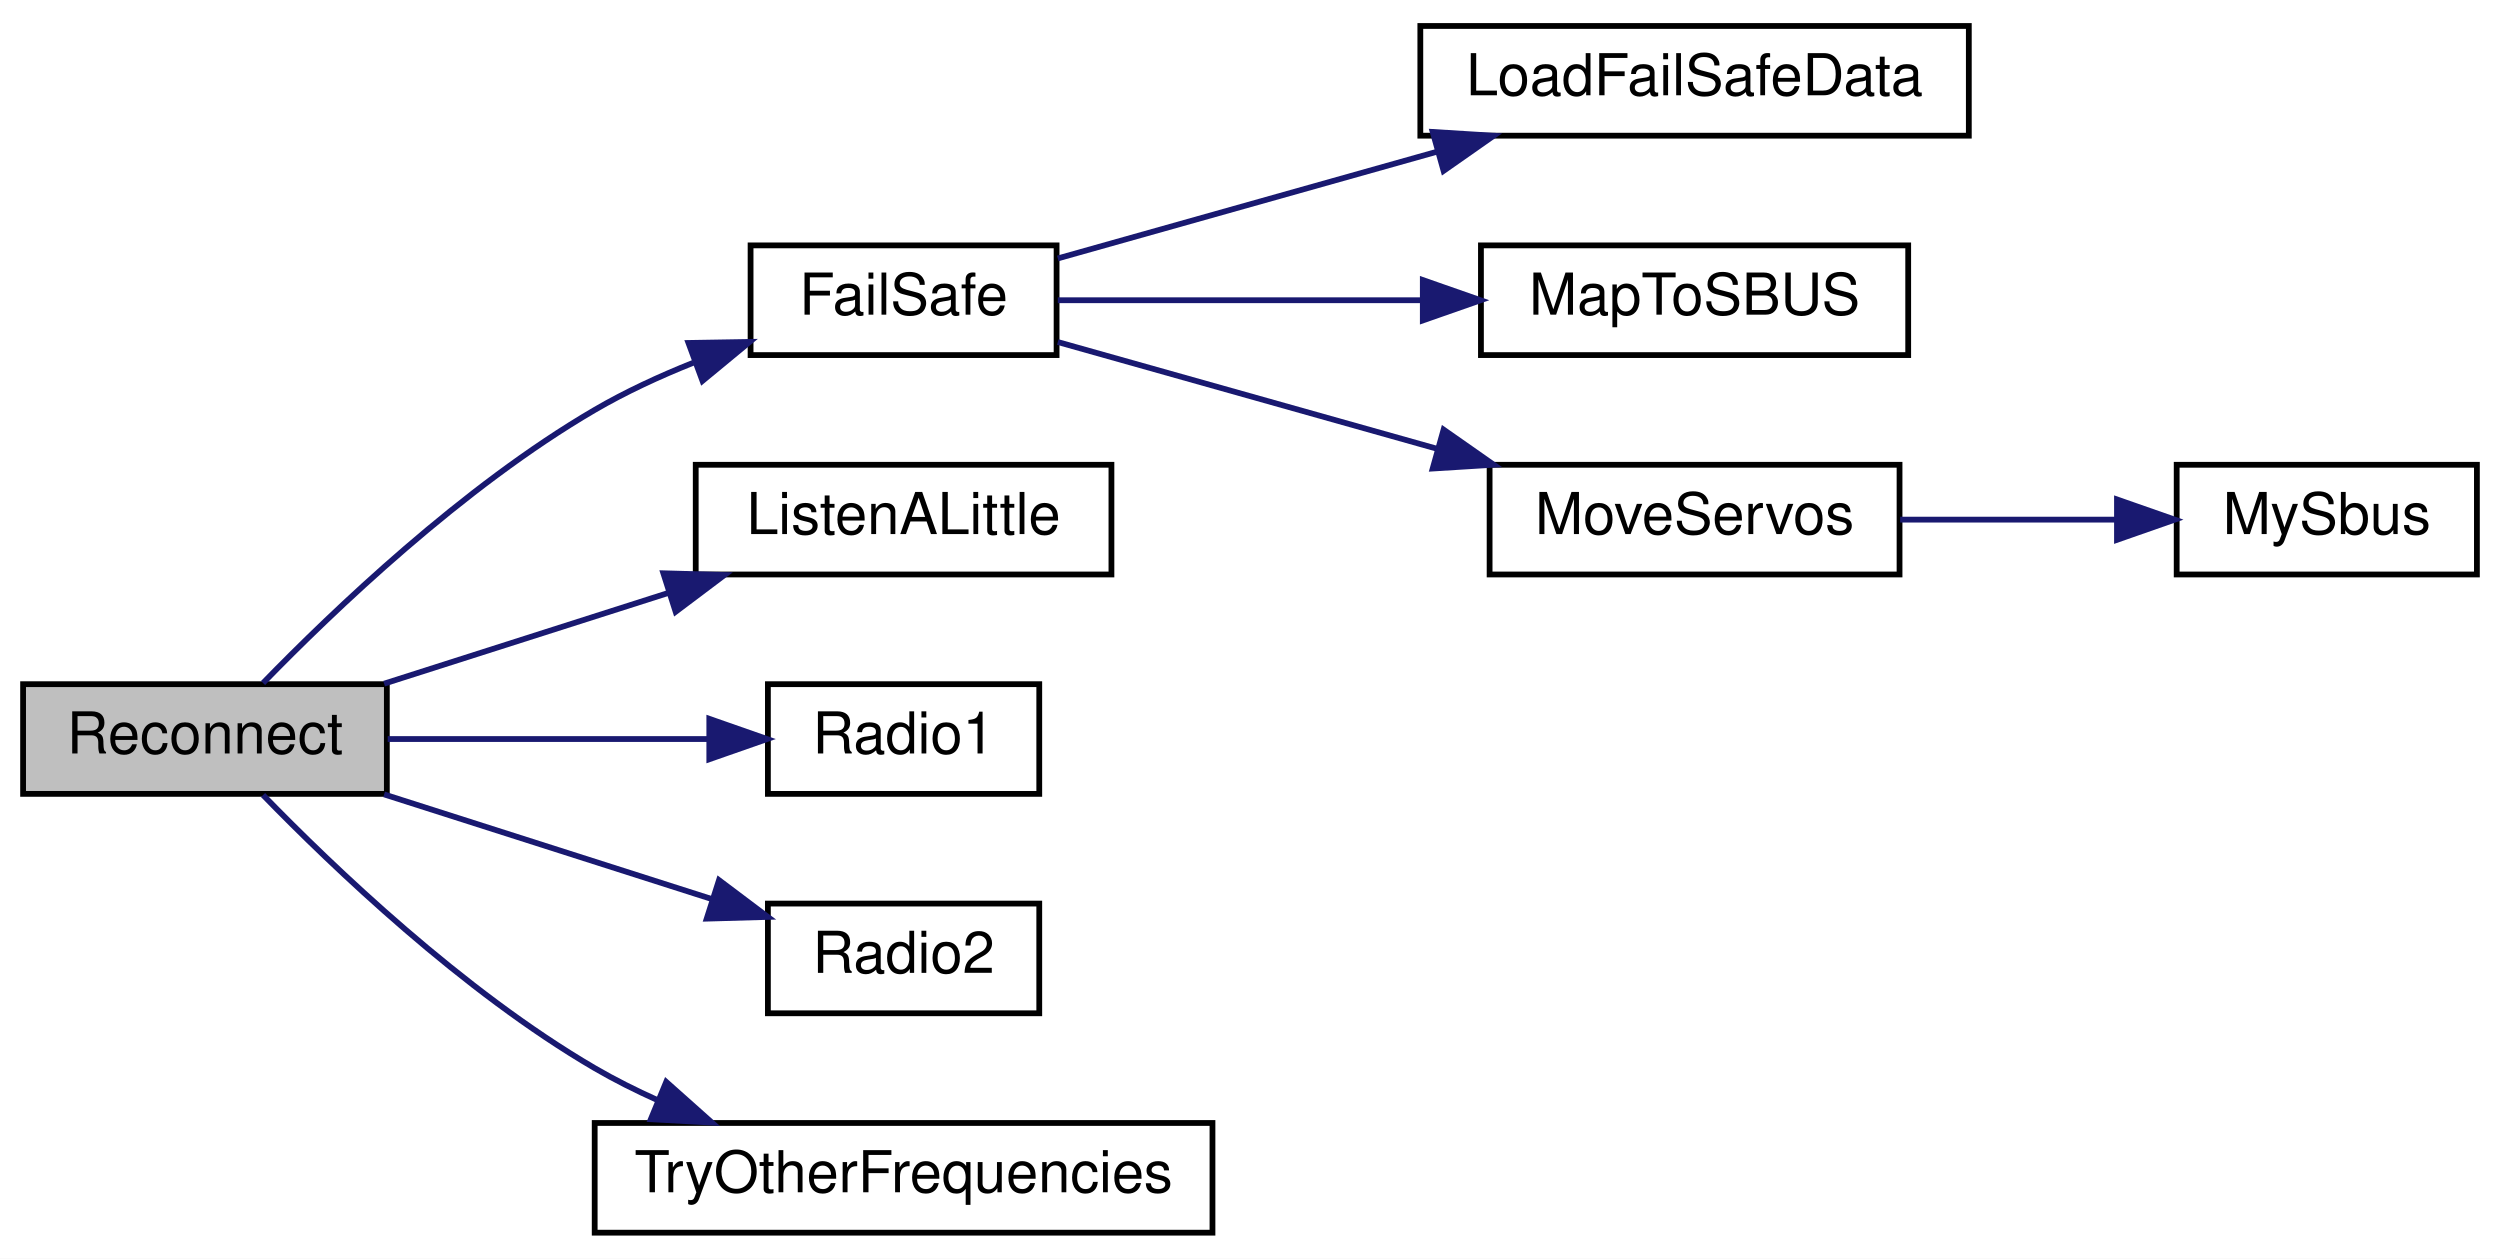
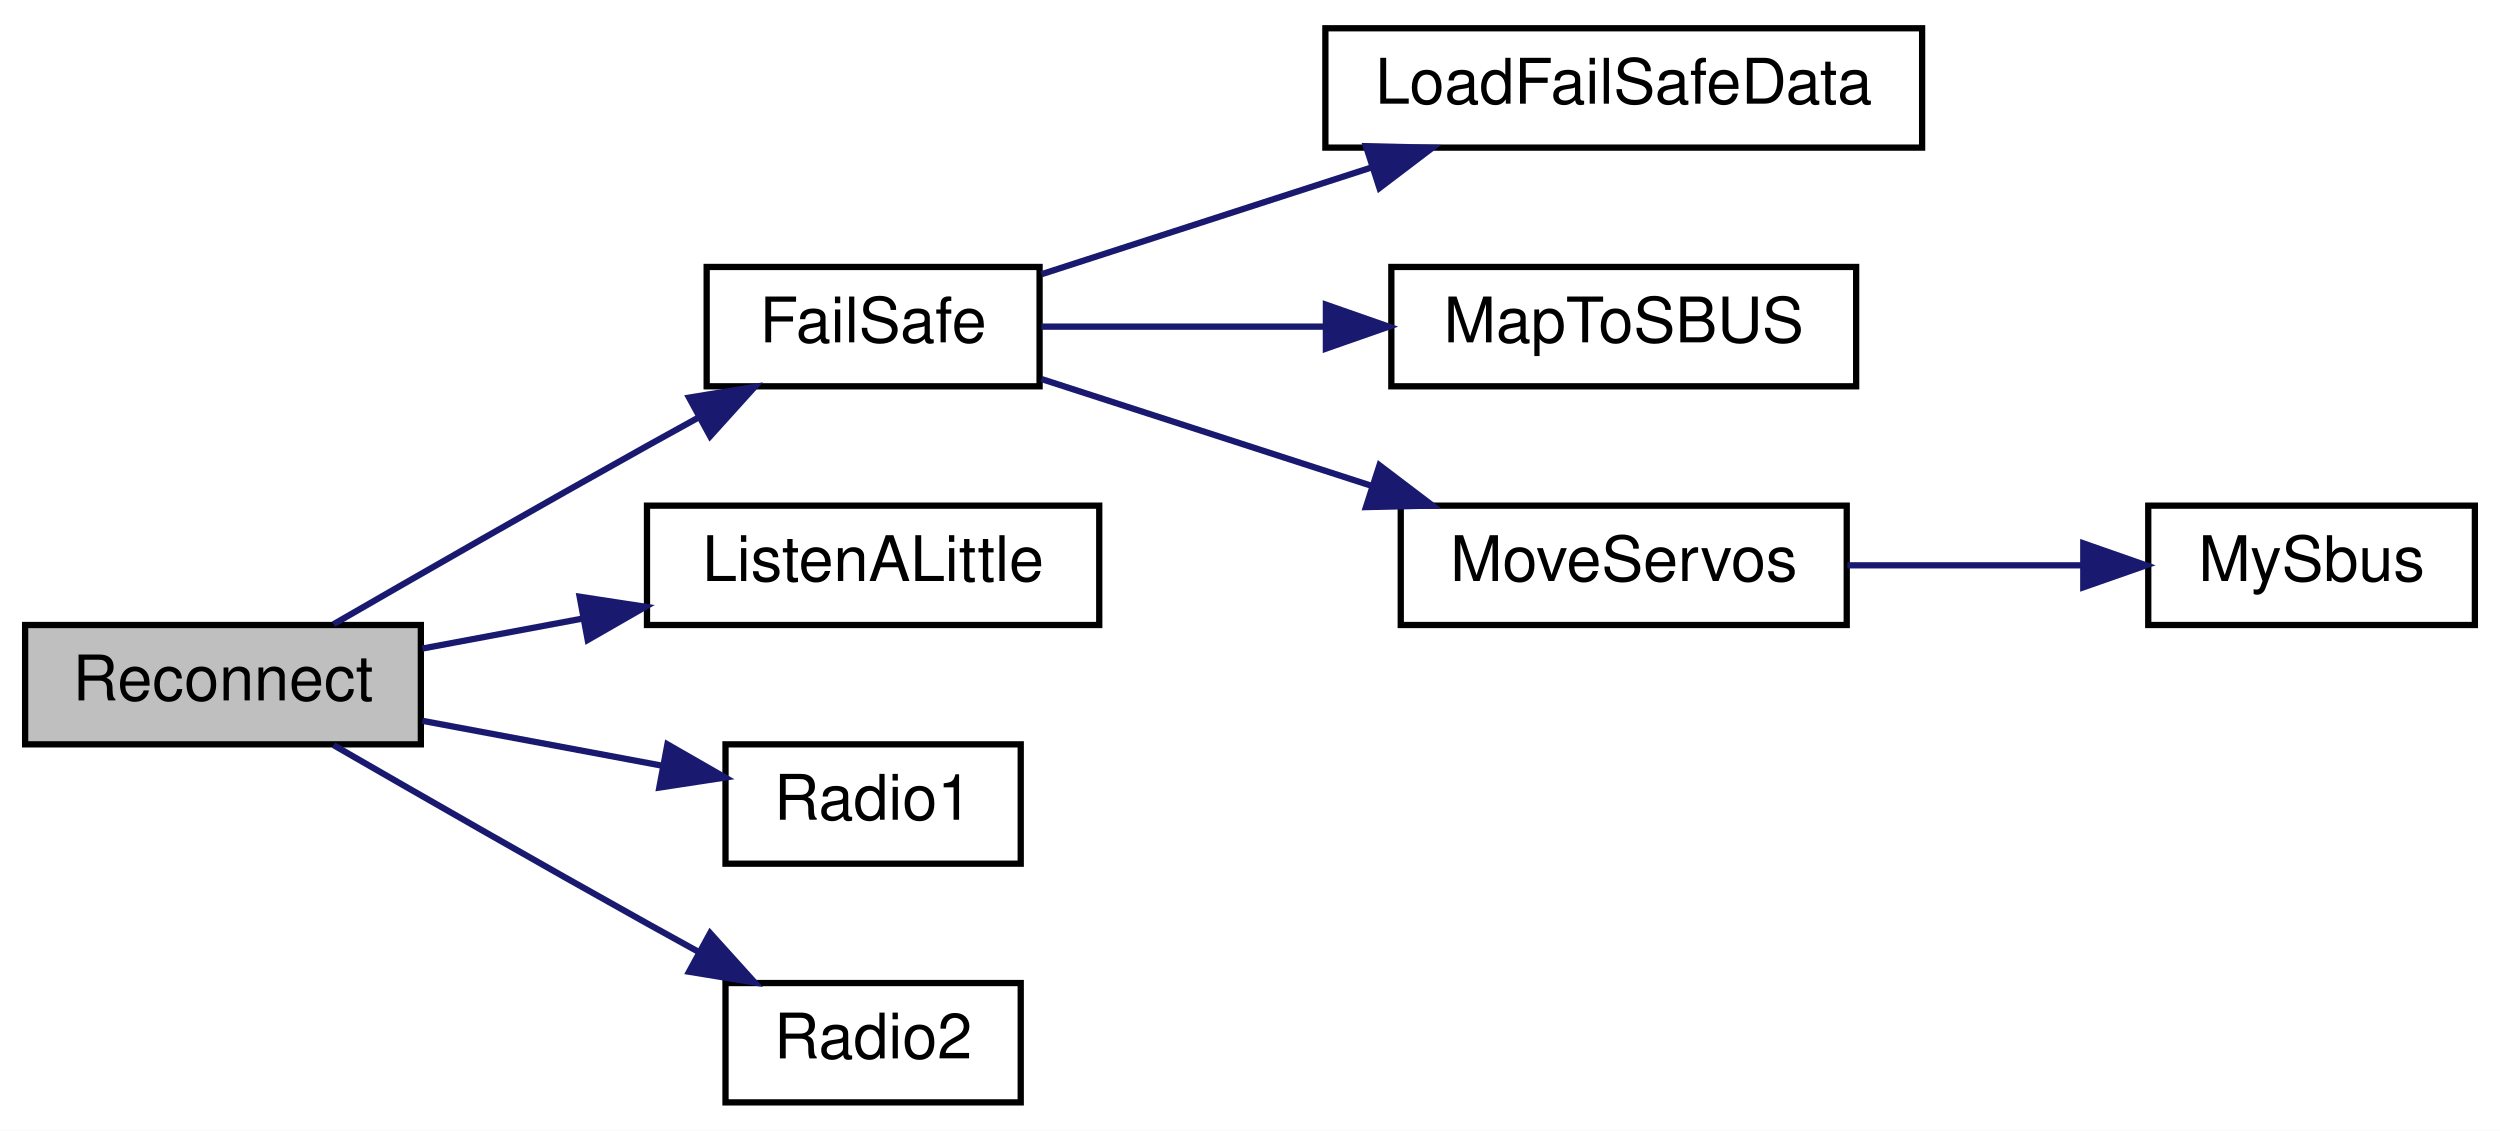
- <svg xmlns="http://www.w3.org/2000/svg" xmlns:xlink="http://www.w3.org/1999/xlink" width="433pt" height="218pt" viewBox="0.00 0.00 433.00 218.00">
-   <g id="graph0" class="graph" transform="scale(1 1) rotate(0) translate(4 214)">
-     <polygon fill="white" stroke="transparent" points="-4,4 -4,-214 429,-214 429,4 -4,4" />
+ <svg xmlns="http://www.w3.org/2000/svg" xmlns:xlink="http://www.w3.org/1999/xlink" width="398pt" height="180pt" viewBox="0.00 0.00 398.00 180.00">
+   <g id="graph0" class="graph" transform="scale(1 1) rotate(0) translate(4 176)">
+     <polygon fill="white" stroke="transparent" points="-4,4 -4,-176 394,-176 394,4 -4,4" />
    <g id="node1" class="node">
      <g id="a_node1">
        <a xlink:title=" ">
-           <polygon fill="#bfbfbf" stroke="black" points="0,-76.5 0,-95.5 63,-95.5 63,-76.5 0,-76.5" />
-           <text text-anchor="middle" x="31.5" y="-83.5" font-family="Helvetica,sans-Serif" font-size="10.00">Reconnect</text>
+           <polygon fill="#bfbfbf" stroke="black" points="0,-57.5 0,-76.5 63,-76.5 63,-57.5 0,-57.5" />
+           <text text-anchor="middle" x="31.5" y="-64.5" font-family="Helvetica,sans-Serif" font-size="10.00">Reconnect</text>
        </a>
      </g>
    </g>
    <g id="node2" class="node">
      <g id="a_node2">
        <a xlink:href="_receiver_code_2src_2main_8cpp.html#a42318598726782ebb2e1857f167c8cda" target="_top" xlink:title=" ">
-           <polygon fill="white" stroke="black" points="126,-152.5 126,-171.5 179,-171.5 179,-152.5 126,-152.5" />
-           <text text-anchor="middle" x="152.5" y="-159.5" font-family="Helvetica,sans-Serif" font-size="10.00">FailSafe</text>
+           <polygon fill="white" stroke="black" points="108.5,-114.5 108.5,-133.5 161.5,-133.5 161.5,-114.5 108.5,-114.5" />
+           <text text-anchor="middle" x="135" y="-121.5" font-family="Helvetica,sans-Serif" font-size="10.00">FailSafe</text>
        </a>
      </g>
    </g>
    <g id="edge1" class="edge">
-       <path fill="none" stroke="midnightblue" d="M41.56,-95.7C53.64,-108.13 76.14,-129.67 99,-143 104.31,-146.1 110.21,-148.83 116.09,-151.18" />
-       <polygon fill="midnightblue" stroke="midnightblue" points="115.24,-154.6 125.84,-154.78 117.67,-148.03 115.24,-154.6" />
+       <path fill="none" stroke="midnightblue" d="M49.11,-76.63C62.53,-84.37 81.92,-95.49 99,-105 101.69,-106.5 104.51,-108.05 107.32,-109.6" />
+       <polygon fill="midnightblue" stroke="midnightblue" points="105.7,-112.7 116.15,-114.41 109.05,-106.55 105.7,-112.7" />
    </g>
    <g id="node7" class="node">
      <g id="a_node7">
        <a xlink:href="radio_8h.html#a3aa62621c20e39d37f01b29a3fc947e9" target="_top" xlink:title=" ">
-           <polygon fill="white" stroke="black" points="116.5,-114.5 116.5,-133.5 188.5,-133.5 188.5,-114.5 116.5,-114.5" />
-           <text text-anchor="middle" x="152.5" y="-121.5" font-family="Helvetica,sans-Serif" font-size="10.00">ListenALittle</text>
+           <polygon fill="white" stroke="black" points="99,-76.5 99,-95.5 171,-95.5 171,-76.5 99,-76.5" />
+           <text text-anchor="middle" x="135" y="-83.5" font-family="Helvetica,sans-Serif" font-size="10.00">ListenALittle</text>
        </a>
      </g>
    </g>
    <g id="edge6" class="edge">
-       <path fill="none" stroke="midnightblue" d="M62.53,-95.59C77.47,-100.36 95.72,-106.19 111.8,-111.32" />
-       <polygon fill="midnightblue" stroke="midnightblue" points="110.89,-114.71 121.48,-114.41 113.02,-108.04 110.89,-114.71" />
+       <path fill="none" stroke="midnightblue" d="M63.23,-72.75C71.28,-74.26 80.13,-75.92 88.77,-77.53" />
+       <polygon fill="midnightblue" stroke="midnightblue" points="88.28,-81 98.75,-79.4 89.56,-74.12 88.28,-81" />
    </g>
    <g id="node8" class="node">
      <g id="a_node8">
        <a xlink:href="radio_8h.html#a6e2d4126d864c50e7c23c988c2bfdd1a" target="_top" xlink:title=" ">
-           <polygon fill="white" stroke="black" points="129,-76.5 129,-95.5 176,-95.5 176,-76.5 129,-76.5" />
-           <text text-anchor="middle" x="152.5" y="-83.5" font-family="Helvetica,sans-Serif" font-size="10.00">Radio1</text>
+           <polygon fill="white" stroke="black" points="111.5,-38.5 111.5,-57.5 158.5,-57.5 158.5,-38.5 111.5,-38.5" />
+           <text text-anchor="middle" x="135" y="-45.5" font-family="Helvetica,sans-Serif" font-size="10.00">Radio1</text>
        </a>
      </g>
    </g>
    <g id="edge7" class="edge">
-       <path fill="none" stroke="midnightblue" d="M63.15,-86C80.14,-86 101.28,-86 118.62,-86" />
-       <polygon fill="midnightblue" stroke="midnightblue" points="118.85,-89.5 128.85,-86 118.85,-82.5 118.85,-89.5" />
+       <path fill="none" stroke="midnightblue" d="M63.23,-61.25C75.35,-58.98 89.3,-56.37 101.58,-54.07" />
+       <polygon fill="midnightblue" stroke="midnightblue" points="102.25,-57.5 111.44,-52.22 100.96,-50.62 102.25,-57.5" />
    </g>
    <g id="node9" class="node">
      <g id="a_node9">
        <a xlink:href="radio_8h.html#a8b76f3c338025926421c7b308405bbfd" target="_top" xlink:title=" ">
-           <polygon fill="white" stroke="black" points="129,-38.5 129,-57.5 176,-57.5 176,-38.5 129,-38.5" />
-           <text text-anchor="middle" x="152.5" y="-45.5" font-family="Helvetica,sans-Serif" font-size="10.00">Radio2</text>
+           <polygon fill="white" stroke="black" points="111.5,-0.5 111.5,-19.5 158.5,-19.5 158.5,-0.5 111.5,-0.5" />
+           <text text-anchor="middle" x="135" y="-7.5" font-family="Helvetica,sans-Serif" font-size="10.00">Radio2</text>
        </a>
      </g>
    </g>
    <g id="edge8" class="edge">
-       <path fill="none" stroke="midnightblue" d="M62.53,-76.41C79.8,-70.9 101.49,-63.97 119.14,-58.33" />
-       <polygon fill="midnightblue" stroke="midnightblue" points="120.53,-61.56 128.99,-55.19 118.4,-54.89 120.53,-61.56" />
-     </g>
-     <g id="node10" class="node">
-       <g id="a_node10">
-         <a xlink:href="radio_8h.html#a4af8f72444d49edf0308f7e78d5e6daa" target="_top" xlink:title=" ">
-           <polygon fill="white" stroke="black" points="99,-0.5 99,-19.5 206,-19.5 206,-0.5 99,-0.5" />
-           <text text-anchor="middle" x="152.5" y="-7.5" font-family="Helvetica,sans-Serif" font-size="10.00">TryOtherFrequencies</text>
-         </a>
-       </g>
-     </g>
-     <g id="edge9" class="edge">
-       <path fill="none" stroke="midnightblue" d="M41.56,-76.3C53.64,-63.87 76.14,-42.33 99,-29 102.43,-27 106.12,-25.15 109.88,-23.46" />
-       <polygon fill="midnightblue" stroke="midnightblue" points="111.39,-26.62 119.3,-19.57 108.72,-20.15 111.39,-26.62" />
+       <path fill="none" stroke="midnightblue" d="M49.11,-57.37C62.53,-49.63 81.92,-38.51 99,-29 101.69,-27.5 104.51,-25.95 107.32,-24.4" />
+       <polygon fill="midnightblue" stroke="midnightblue" points="109.05,-27.45 116.15,-19.59 105.7,-21.3 109.05,-27.45" />
    </g>
    <g id="node3" class="node">
      <g id="a_node3">
        <a xlink:href="_receiver_code_2src_2main_8cpp.html#a7b232e8049c83655363495df07fc96d9" target="_top" xlink:title=" ">
-           <polygon fill="white" stroke="black" points="242,-190.5 242,-209.5 337,-209.5 337,-190.5 242,-190.5" />
-           <text text-anchor="middle" x="289.5" y="-197.5" font-family="Helvetica,sans-Serif" font-size="10.00">LoadFailSafeData</text>
+           <polygon fill="white" stroke="black" points="207,-152.5 207,-171.5 302,-171.5 302,-152.5 207,-152.5" />
+           <text text-anchor="middle" x="254.5" y="-159.5" font-family="Helvetica,sans-Serif" font-size="10.00">LoadFailSafeData</text>
        </a>
      </g>
    </g>
    <g id="edge2" class="edge">
-       <path fill="none" stroke="midnightblue" d="M179.21,-169.24C197.79,-174.47 223.32,-181.65 245.04,-187.77" />
-       <polygon fill="midnightblue" stroke="midnightblue" points="244.14,-191.15 254.71,-190.49 246.03,-184.41 244.14,-191.15" />
+       <path fill="none" stroke="midnightblue" d="M161.79,-132.34C177.15,-137.31 196.95,-143.71 214.22,-149.3" />
+       <polygon fill="midnightblue" stroke="midnightblue" points="213.46,-152.73 224.05,-152.48 215.61,-146.07 213.46,-152.73" />
    </g>
    <g id="node4" class="node">
      <g id="a_node4">
        <a xlink:href="_receiver_code_2src_2main_8cpp.html#a6a495c5560f12cc3fd3df9454927d681" target="_top" xlink:title=" ">
-           <polygon fill="white" stroke="black" points="252.5,-152.5 252.5,-171.5 326.5,-171.5 326.5,-152.5 252.5,-152.5" />
-           <text text-anchor="middle" x="289.5" y="-159.5" font-family="Helvetica,sans-Serif" font-size="10.00">MapToSBUS</text>
+           <polygon fill="white" stroke="black" points="217.5,-114.5 217.5,-133.5 291.5,-133.5 291.5,-114.5 217.5,-114.5" />
+           <text text-anchor="middle" x="254.5" y="-121.5" font-family="Helvetica,sans-Serif" font-size="10.00">MapToSBUS</text>
        </a>
      </g>
    </g>
    <g id="edge3" class="edge">
-       <path fill="none" stroke="midnightblue" d="M179.21,-162C197.03,-162 221.25,-162 242.36,-162" />
-       <polygon fill="midnightblue" stroke="midnightblue" points="242.43,-165.5 252.43,-162 242.43,-158.5 242.43,-165.5" />
+       <path fill="none" stroke="midnightblue" d="M161.79,-124C174.96,-124 191.4,-124 206.71,-124" />
+       <polygon fill="midnightblue" stroke="midnightblue" points="207.08,-127.5 217.08,-124 207.08,-120.5 207.08,-127.5" />
    </g>
    <g id="node5" class="node">
      <g id="a_node5">
        <a xlink:href="_receiver_code_2src_2main_8cpp.html#a6f2443a0666140cf4d8b7352bb3b793c" target="_top" xlink:title=" ">
-           <polygon fill="white" stroke="black" points="254,-114.5 254,-133.5 325,-133.5 325,-114.5 254,-114.5" />
-           <text text-anchor="middle" x="289.5" y="-121.5" font-family="Helvetica,sans-Serif" font-size="10.00">MoveServos</text>
+           <polygon fill="white" stroke="black" points="219,-76.5 219,-95.5 290,-95.5 290,-76.5 219,-76.5" />
+           <text text-anchor="middle" x="254.5" y="-83.5" font-family="Helvetica,sans-Serif" font-size="10.00">MoveServos</text>
        </a>
      </g>
    </g>
    <g id="edge4" class="edge">
-       <path fill="none" stroke="midnightblue" d="M179.21,-154.76C197.79,-149.53 223.32,-142.35 245.04,-136.23" />
-       <polygon fill="midnightblue" stroke="midnightblue" points="246.03,-139.59 254.71,-133.51 244.14,-132.85 246.03,-139.59" />
+       <path fill="none" stroke="midnightblue" d="M161.79,-115.66C177.15,-110.69 196.95,-104.29 214.22,-98.7" />
+       <polygon fill="midnightblue" stroke="midnightblue" points="215.61,-101.93 224.05,-95.52 213.46,-95.27 215.61,-101.93" />
    </g>
    <g id="node6" class="node">
      <g id="a_node6">
        <a xlink:href="_receiver_code_2src_2main_8cpp.html#a5424788640aaa8d535d6ea077949ef82" target="_top" xlink:title=" ">
-           <polygon fill="white" stroke="black" points="373,-114.5 373,-133.5 425,-133.5 425,-114.5 373,-114.5" />
-           <text text-anchor="middle" x="399" y="-121.5" font-family="Helvetica,sans-Serif" font-size="10.00">MySbus</text>
+           <polygon fill="white" stroke="black" points="338,-76.5 338,-95.5 390,-95.5 390,-76.5 338,-76.5" />
+           <text text-anchor="middle" x="364" y="-83.5" font-family="Helvetica,sans-Serif" font-size="10.00">MySbus</text>
        </a>
      </g>
    </g>
    <g id="edge5" class="edge">
-       <path fill="none" stroke="midnightblue" d="M325.11,-124C337.07,-124 350.49,-124 362.52,-124" />
-       <polygon fill="midnightblue" stroke="midnightblue" points="362.66,-127.5 372.66,-124 362.66,-120.5 362.66,-127.5" />
+       <path fill="none" stroke="midnightblue" d="M290.11,-86C302.07,-86 315.49,-86 327.52,-86" />
+       <polygon fill="midnightblue" stroke="midnightblue" points="327.66,-89.5 337.66,-86 327.66,-82.5 327.66,-89.5" />
    </g>
  </g>
</svg>
